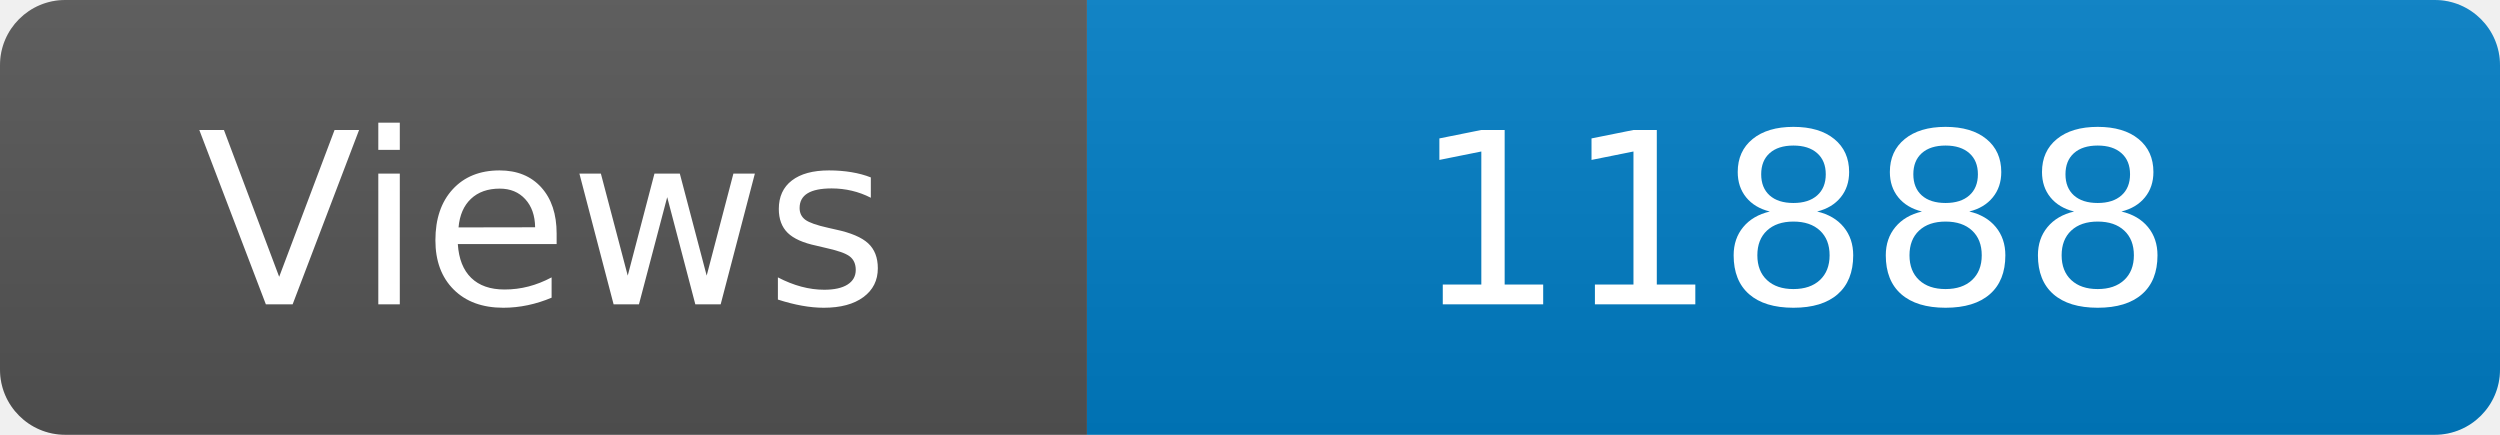
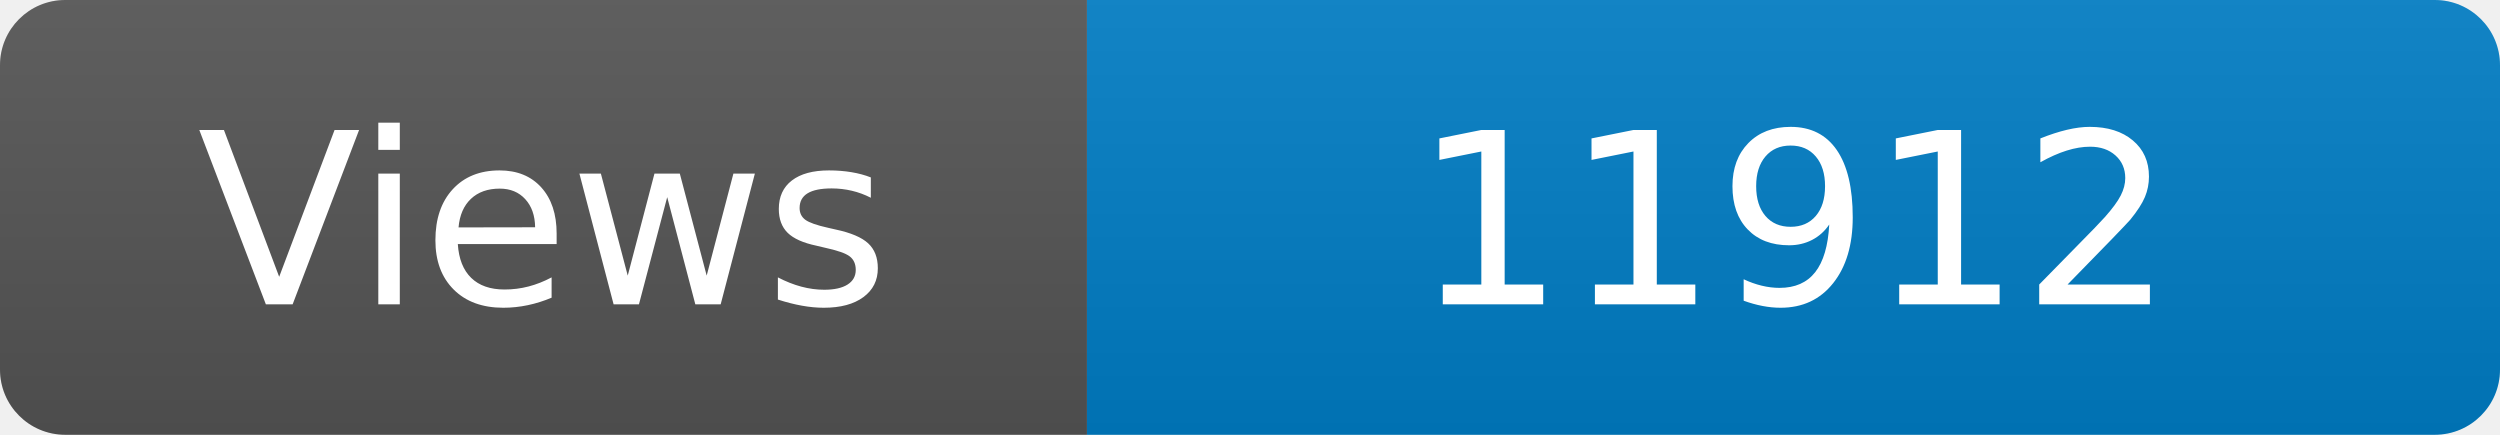
<svg xmlns="http://www.w3.org/2000/svg" width="115" height="20" role="img" aria-label="Maintained?: yes">
  <linearGradient id="s" x2="0" y2="100%">
    <stop offset="0" stop-color="#bbb" stop-opacity=".1" />
    <stop offset="1" stop-opacity=".1" />
  </linearGradient>
  <clipPath id="r">
    <rect width="115" height="20" rx="3" fill="#fff" />
  </clipPath>
  <g clip-path="url(#r)">
    <rect width="50" height="20" fill="#555" />
    <rect x="50" width="160" height="20" fill="#007ec6" />
    <rect width="115" height="20" fill="url(#s)" />
  </g>
  <g fill="#fff" text-anchor="middle" font-family="Verdana,Geneva,DejaVu Sans,sans-serif" font-size="110">
    <text x="250" y="140" transform="scale(.1)" fill="#fff">Views</text>
-     <text x="825" y="140" transform="scale(.1)" fill="#fff">11888</text>
+     <text x="825" y="140" transform="scale(.1)" fill="#fff">11912</text>
  </g>
</svg>
